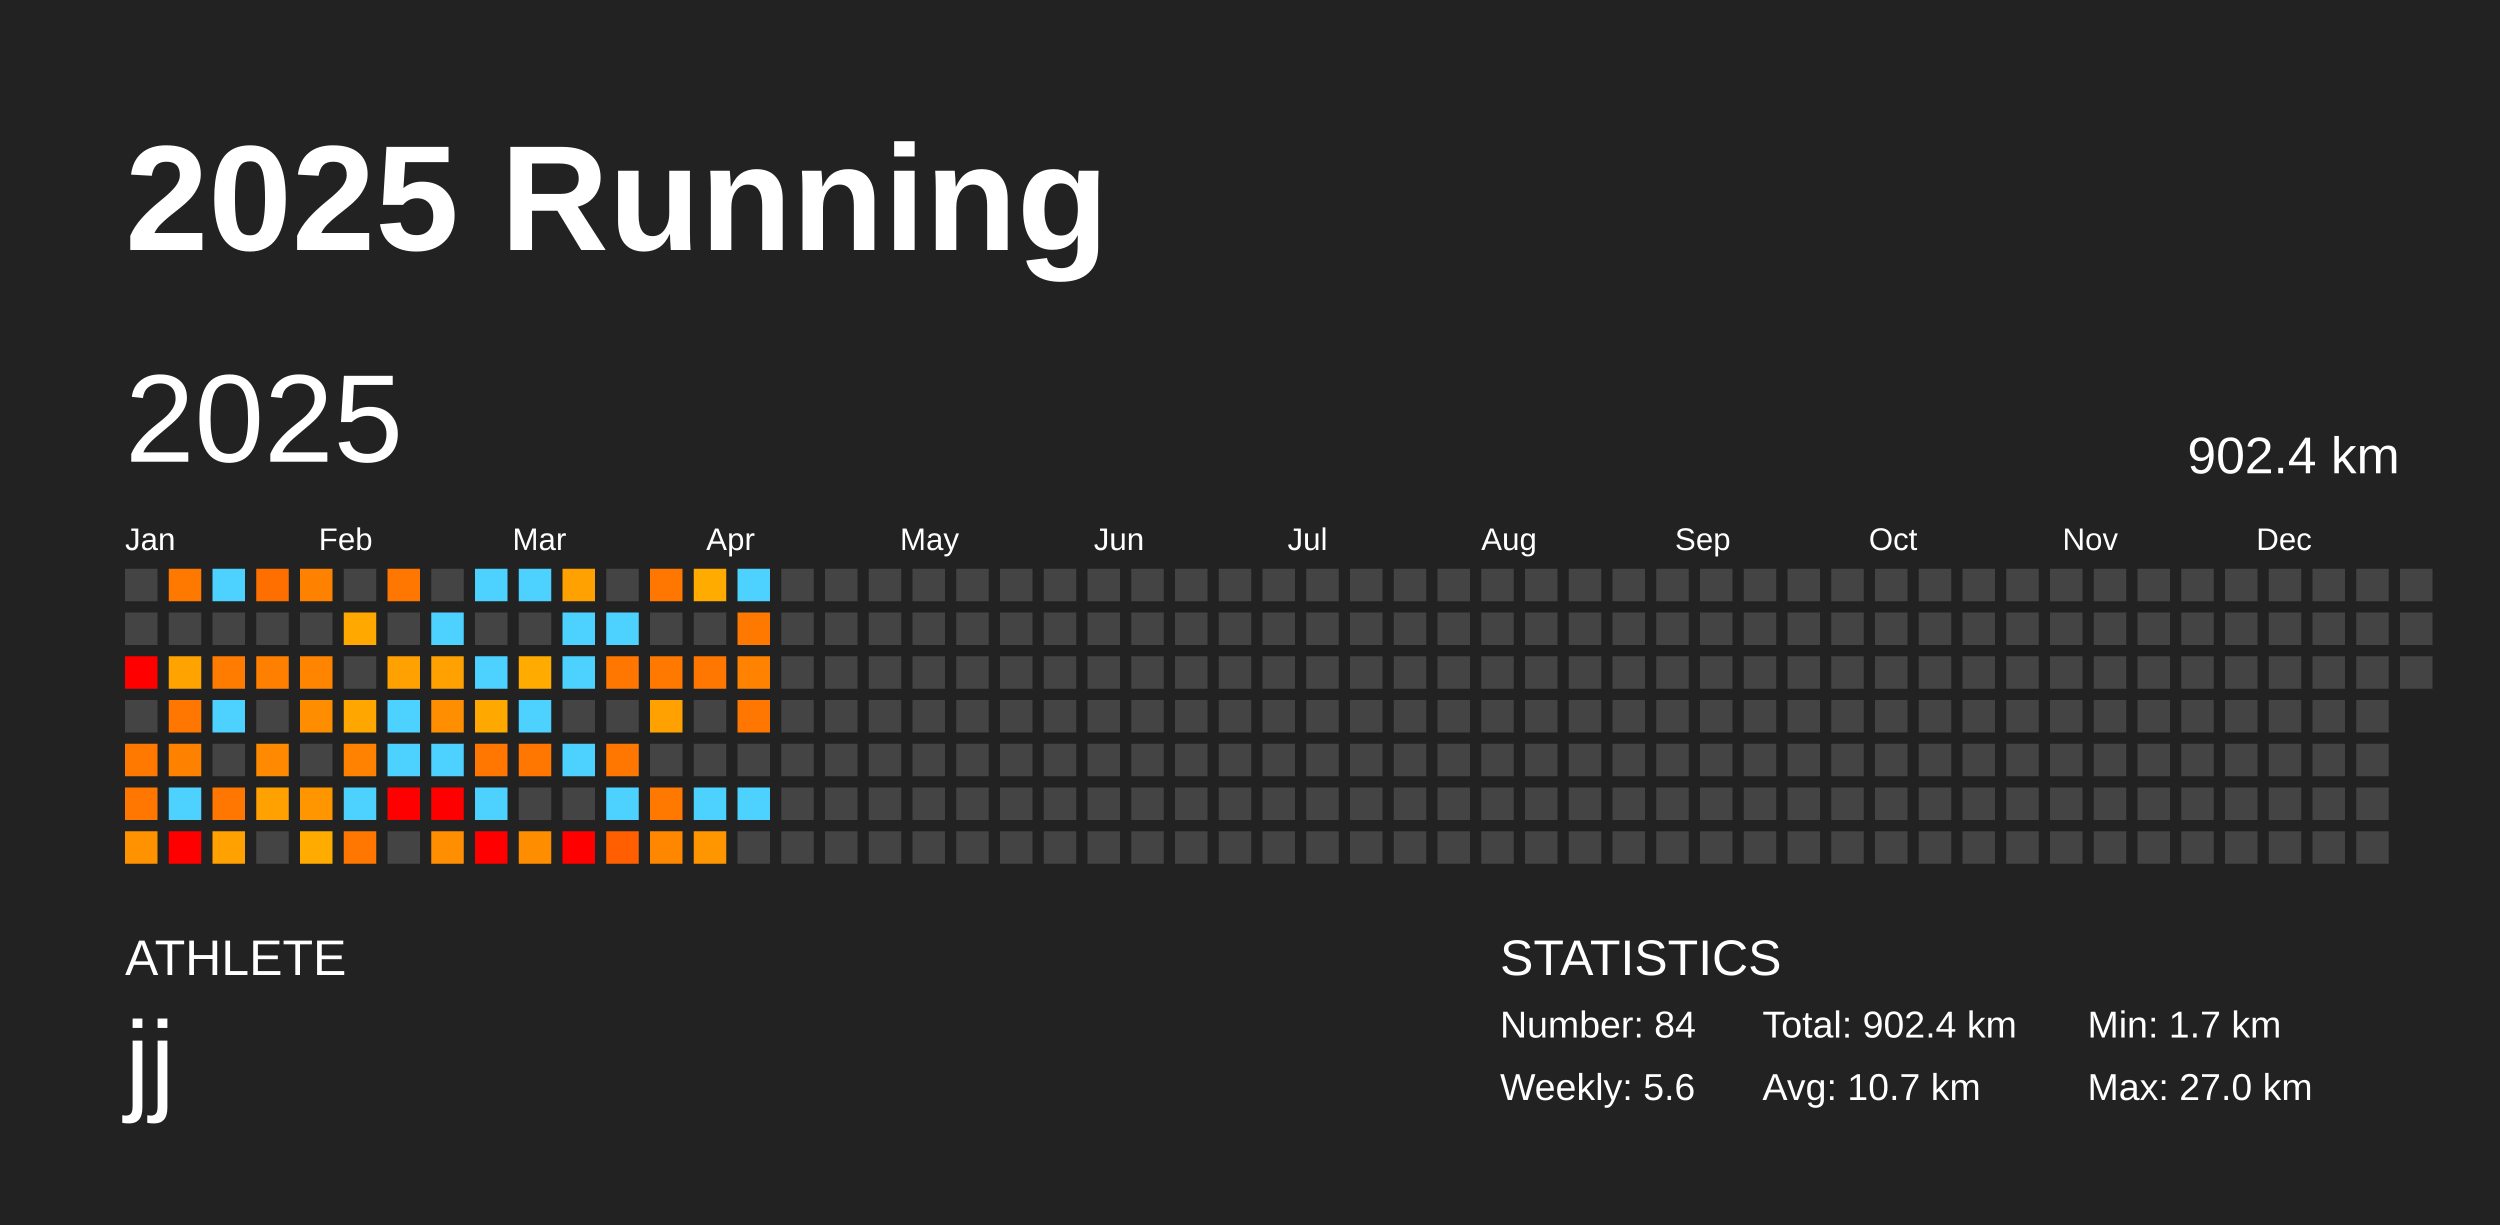
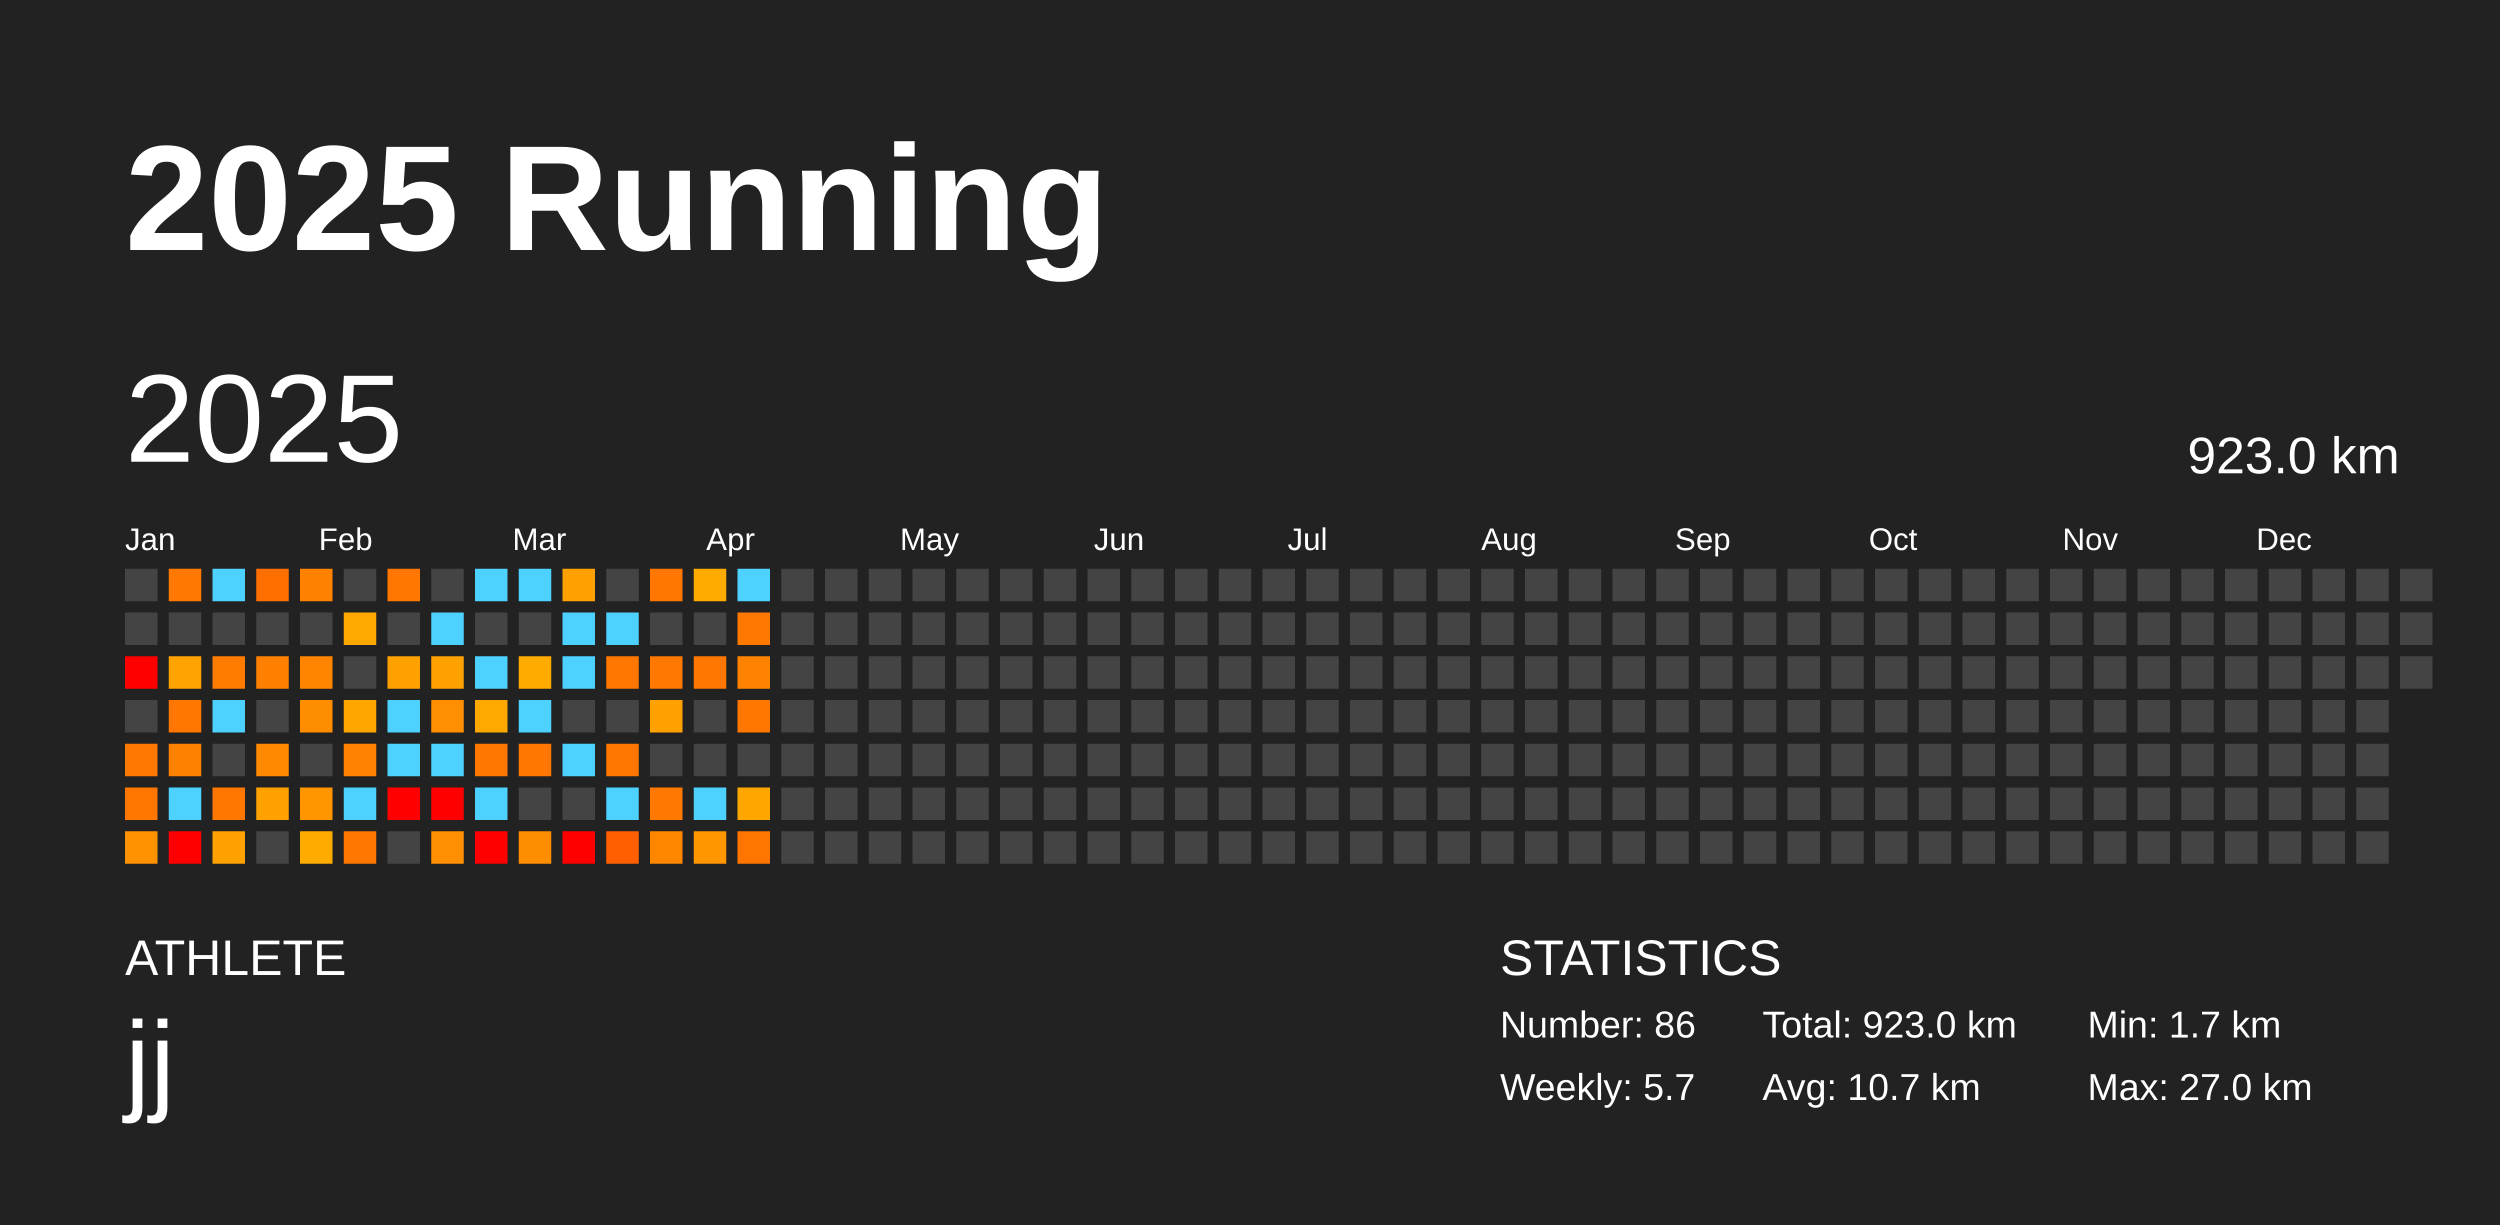
<svg xmlns="http://www.w3.org/2000/svg" baseProfile="full" height="98mm" version="1.1" viewBox="0,0,200,98" width="200mm">
  <defs />
  <rect fill="#222222" height="98" width="200" x="0" y="0" />
  <text fill="#FFFFFF" style="font-size:12px; font-family:Arial; font-weight:bold;" x="10" y="20">2025 Running</text>
  <text fill="#FFFFFF" style="font-size:4px; font-family:Arial" x="10" y="78">ATHLETE</text>
  <text fill="#FFFFFF" style="font-size:9px; font-family:Arial" x="10" y="88">jj</text>
  <text fill="#FFFFFF" style="font-size:4px; font-family:Arial" x="120" y="78">STATISTICS</text>
-   <text fill="#FFFFFF" style="font-size:3px; font-family:Arial" x="120" y="83">Number: 84</text>
-   <text fill="#FFFFFF" style="font-size:3px; font-family:Arial" x="120" y="88">Weekly: 5.6</text>
-   <text fill="#FFFFFF" style="font-size:3px; font-family:Arial" x="141" y="83">Total: 902.4 km</text>
+   <text fill="#FFFFFF" style="font-size:3px; font-family:Arial" x="120" y="83">Number: 86</text>
+   <text fill="#FFFFFF" style="font-size:3px; font-family:Arial" x="120" y="88">Weekly: 5.7</text>
+   <text fill="#FFFFFF" style="font-size:3px; font-family:Arial" x="141" y="83">Total: 923.0 km</text>
  <text fill="#FFFFFF" style="font-size:3px; font-family:Arial" x="141" y="88">Avg: 10.7 km</text>
  <text fill="#FFFFFF" style="font-size:3px; font-family:Arial" x="167" y="83">Min: 1.7 km</text>
  <text fill="#FFFFFF" style="font-size:3px; font-family:Arial" x="167" y="88">Max: 27.0 km</text>
  <text dominant-baseline="hanging" fill="#FFFFFF" style="font-size:10.0px; font-family:Arial;" x="10" y="30">2025</text>
-   <text dominant-baseline="hanging" fill="#FFFFFF" style="font-size:4.125px; font-family:Arial;" x="175" y="35">902.4 km</text>
+   <text dominant-baseline="hanging" fill="#FFFFFF" style="font-size:4.125px; font-family:Arial;" x="175" y="35">923.0 km</text>
  <text fill="#FFFFFF" style="font-size:2.5px; font-family:Arial" x="10.0" y="44">Jan</text>
  <text fill="#FFFFFF" style="font-size:2.5px; font-family:Arial" x="25.5" y="44">Feb</text>
  <text fill="#FFFFFF" style="font-size:2.5px; font-family:Arial" x="41.0" y="44">Mar</text>
  <text fill="#FFFFFF" style="font-size:2.5px; font-family:Arial" x="56.5" y="44">Apr</text>
  <text fill="#FFFFFF" style="font-size:2.5px; font-family:Arial" x="72.0" y="44">May</text>
  <text fill="#FFFFFF" style="font-size:2.5px; font-family:Arial" x="87.5" y="44">Jun</text>
  <text fill="#FFFFFF" style="font-size:2.5px; font-family:Arial" x="103.0" y="44">Jul</text>
  <text fill="#FFFFFF" style="font-size:2.5px; font-family:Arial" x="118.5" y="44">Aug</text>
  <text fill="#FFFFFF" style="font-size:2.5px; font-family:Arial" x="134.0" y="44">Sep</text>
  <text fill="#FFFFFF" style="font-size:2.5px; font-family:Arial" x="149.5" y="44">Oct</text>
  <text fill="#FFFFFF" style="font-size:2.5px; font-family:Arial" x="165.0" y="44">Nov</text>
  <text fill="#FFFFFF" style="font-size:2.5px; font-family:Arial" x="180.5" y="44">Dec</text>
  <rect fill="#444444" height="2.6" width="2.6" x="10.0" y="45.5" />
  <rect fill="#444444" height="2.6" width="2.6" x="10.0" y="49.0" />
  <rect fill="red" height="2.6" width="2.6" x="10.0" y="52.5" />
  <rect fill="#444444" height="2.6" width="2.6" x="10.0" y="56.0" />
  <rect fill="#ff7800" height="2.6" width="2.6" x="10.0" y="59.5" />
  <rect fill="#ff7700" height="2.6" width="2.6" x="10.0" y="63.0" />
  <rect fill="#ff9200" height="2.6" width="2.6" x="10.0" y="66.5" />
  <rect fill="#ff7900" height="2.6" width="2.6" x="13.5" y="45.5" />
  <rect fill="#444444" height="2.6" width="2.6" x="13.5" y="49.0" />
  <rect fill="#ffa300" height="2.6" width="2.6" x="13.5" y="52.5" />
  <rect fill="#ff7700" height="2.6" width="2.6" x="13.5" y="56.0" />
  <rect fill="#ff8100" height="2.6" width="2.6" x="13.5" y="59.5" />
  <rect fill="#4dd2ff" height="2.6" width="2.6" x="13.5" y="63.0" />
  <rect fill="red" height="2.6" width="2.6" x="13.5" y="66.5" />
  <rect fill="#4dd2ff" height="2.6" width="2.6" x="17.0" y="45.5" />
  <rect fill="#444444" height="2.6" width="2.6" x="17.0" y="49.0" />
  <rect fill="#ff7c00" height="2.6" width="2.6" x="17.0" y="52.5" />
  <rect fill="#4dd2ff" height="2.6" width="2.6" x="17.0" y="56.0" />
  <rect fill="#444444" height="2.6" width="2.6" x="17.0" y="59.5" />
  <rect fill="#ff7700" height="2.6" width="2.6" x="17.0" y="63.0" />
  <rect fill="#ffa100" height="2.6" width="2.6" x="17.0" y="66.5" />
  <rect fill="#ff6f00" height="2.6" width="2.6" x="20.5" y="45.5" />
  <rect fill="#444444" height="2.6" width="2.6" x="20.5" y="49.0" />
  <rect fill="#ff8000" height="2.6" width="2.6" x="20.5" y="52.5" />
  <rect fill="#444444" height="2.6" width="2.6" x="20.5" y="56.0" />
  <rect fill="#ff8900" height="2.6" width="2.6" x="20.5" y="59.5" />
  <rect fill="#ffa100" height="2.6" width="2.6" x="20.5" y="63.0" />
  <rect fill="#444444" height="2.6" width="2.6" x="20.5" y="66.5" />
  <rect fill="#ff8100" height="2.6" width="2.6" x="24.0" y="45.5" />
  <rect fill="#444444" height="2.6" width="2.6" x="24.0" y="49.0" />
  <rect fill="#ff8500" height="2.6" width="2.6" x="24.0" y="52.5" />
  <rect fill="#ff8d00" height="2.6" width="2.6" x="24.0" y="56.0" />
  <rect fill="#444444" height="2.6" width="2.6" x="24.0" y="59.5" />
  <rect fill="#ff9600" height="2.6" width="2.6" x="24.0" y="63.0" />
  <rect fill="#ffab00" height="2.6" width="2.6" x="24.0" y="66.5" />
  <rect fill="#444444" height="2.6" width="2.6" x="27.5" y="45.5" />
  <rect fill="#ffa900" height="2.6" width="2.6" x="27.5" y="49.0" />
  <rect fill="#444444" height="2.6" width="2.6" x="27.5" y="52.5" />
  <rect fill="#ffa700" height="2.6" width="2.6" x="27.5" y="56.0" />
  <rect fill="#ff8300" height="2.6" width="2.6" x="27.5" y="59.5" />
  <rect fill="#4dd2ff" height="2.6" width="2.6" x="27.5" y="63.0" />
  <rect fill="#ff7700" height="2.6" width="2.6" x="27.5" y="66.5" />
  <rect fill="#ff7600" height="2.6" width="2.6" x="31.0" y="45.5" />
  <rect fill="#444444" height="2.6" width="2.6" x="31.0" y="49.0" />
  <rect fill="#ffa100" height="2.6" width="2.6" x="31.0" y="52.5" />
  <rect fill="#4dd2ff" height="2.6" width="2.6" x="31.0" y="56.0" />
  <rect fill="#4dd2ff" height="2.6" width="2.6" x="31.0" y="59.5" />
  <rect fill="red" height="2.6" width="2.6" x="31.0" y="63.0" />
  <rect fill="#444444" height="2.6" width="2.6" x="31.0" y="66.5" />
  <rect fill="#444444" height="2.6" width="2.6" x="34.5" y="45.5" />
  <rect fill="#4dd2ff" height="2.6" width="2.6" x="34.5" y="49.0" />
  <rect fill="#ffa100" height="2.6" width="2.6" x="34.5" y="52.5" />
  <rect fill="#ff8f00" height="2.6" width="2.6" x="34.5" y="56.0" />
  <rect fill="#4dd2ff" height="2.6" width="2.6" x="34.5" y="59.5" />
  <rect fill="red" height="2.6" width="2.6" x="34.5" y="63.0" />
  <rect fill="#ff8f00" height="2.6" width="2.6" x="34.5" y="66.5" />
  <rect fill="#4dd2ff" height="2.6" width="2.6" x="38.0" y="45.5" />
  <rect fill="#444444" height="2.6" width="2.6" x="38.0" y="49.0" />
  <rect fill="#4dd2ff" height="2.6" width="2.6" x="38.0" y="52.5" />
  <rect fill="#ffa900" height="2.6" width="2.6" x="38.0" y="56.0" />
  <rect fill="#ff7600" height="2.6" width="2.6" x="38.0" y="59.5" />
  <rect fill="#4dd2ff" height="2.6" width="2.6" x="38.0" y="63.0" />
  <rect fill="red" height="2.6" width="2.6" x="38.0" y="66.5" />
  <rect fill="#4dd2ff" height="2.6" width="2.6" x="41.5" y="45.5" />
  <rect fill="#444444" height="2.6" width="2.6" x="41.5" y="49.0" />
  <rect fill="#ffab00" height="2.6" width="2.6" x="41.5" y="52.5" />
  <rect fill="#4dd2ff" height="2.6" width="2.6" x="41.5" y="56.0" />
  <rect fill="#ff7600" height="2.6" width="2.6" x="41.5" y="59.5" />
  <rect fill="#444444" height="2.6" width="2.6" x="41.5" y="63.0" />
  <rect fill="#ff8d00" height="2.6" width="2.6" x="41.5" y="66.5" />
  <rect fill="#ffa100" height="2.6" width="2.6" x="45.0" y="45.5" />
  <rect fill="#4dd2ff" height="2.6" width="2.6" x="45.0" y="49.0" />
  <rect fill="#4dd2ff" height="2.6" width="2.6" x="45.0" y="52.5" />
  <rect fill="#444444" height="2.6" width="2.6" x="45.0" y="56.0" />
  <rect fill="#4dd2ff" height="2.6" width="2.6" x="45.0" y="59.5" />
  <rect fill="#444444" height="2.6" width="2.6" x="45.0" y="63.0" />
  <rect fill="red" height="2.6" width="2.6" x="45.0" y="66.5" />
  <rect fill="#444444" height="2.6" width="2.6" x="48.5" y="45.5" />
  <rect fill="#4dd2ff" height="2.6" width="2.6" x="48.5" y="49.0" />
  <rect fill="#ff7600" height="2.6" width="2.6" x="48.5" y="52.5" />
  <rect fill="#444444" height="2.6" width="2.6" x="48.5" y="56.0" />
  <rect fill="#ff7700" height="2.6" width="2.6" x="48.5" y="59.5" />
  <rect fill="#4dd2ff" height="2.6" width="2.6" x="48.5" y="63.0" />
  <rect fill="#ff5f00" height="2.6" width="2.6" x="48.5" y="66.5" />
  <rect fill="#ff7700" height="2.6" width="2.6" x="52.0" y="45.5" />
  <rect fill="#444444" height="2.6" width="2.6" x="52.0" y="49.0" />
  <rect fill="#ff7800" height="2.6" width="2.6" x="52.0" y="52.5" />
  <rect fill="#ffa100" height="2.6" width="2.6" x="52.0" y="56.0" />
  <rect fill="#444444" height="2.6" width="2.6" x="52.0" y="59.5" />
  <rect fill="#ff7800" height="2.6" width="2.6" x="52.0" y="63.0" />
  <rect fill="#ff8700" height="2.6" width="2.6" x="52.0" y="66.5" />
  <rect fill="#ffab00" height="2.6" width="2.6" x="55.5" y="45.5" />
  <rect fill="#444444" height="2.6" width="2.6" x="55.5" y="49.0" />
  <rect fill="#ff7700" height="2.6" width="2.6" x="55.5" y="52.5" />
  <rect fill="#444444" height="2.6" width="2.6" x="55.5" y="56.0" />
  <rect fill="#444444" height="2.6" width="2.6" x="55.5" y="59.5" />
  <rect fill="#4dd2ff" height="2.6" width="2.6" x="55.5" y="63.0" />
  <rect fill="#ff9600" height="2.6" width="2.6" x="55.5" y="66.5" />
  <rect fill="#4dd2ff" height="2.6" width="2.6" x="59.0" y="45.5" />
  <rect fill="#ff7800" height="2.6" width="2.6" x="59.0" y="49.0" />
  <rect fill="#ff8300" height="2.6" width="2.6" x="59.0" y="52.5" />
  <rect fill="#ff7700" height="2.6" width="2.6" x="59.0" y="56.0" />
  <rect fill="#444444" height="2.6" width="2.6" x="59.0" y="59.5" />
-   <rect fill="#4dd2ff" height="2.6" width="2.6" x="59.0" y="63.0" />
-   <rect fill="#444444" height="2.6" width="2.6" x="59.0" y="66.5" />
+   <rect fill="#ffa700" height="2.6" width="2.6" x="59.0" y="63.0" />
+   <rect fill="#ff7500" height="2.6" width="2.6" x="59.0" y="66.5" />
  <rect fill="#444444" height="2.6" width="2.6" x="62.5" y="45.5" />
  <rect fill="#444444" height="2.6" width="2.6" x="62.5" y="49.0" />
  <rect fill="#444444" height="2.6" width="2.6" x="62.5" y="52.5" />
  <rect fill="#444444" height="2.6" width="2.6" x="62.5" y="56.0" />
  <rect fill="#444444" height="2.6" width="2.6" x="62.5" y="59.5" />
  <rect fill="#444444" height="2.6" width="2.6" x="62.5" y="63.0" />
  <rect fill="#444444" height="2.6" width="2.6" x="62.5" y="66.5" />
  <rect fill="#444444" height="2.6" width="2.6" x="66.0" y="45.5" />
  <rect fill="#444444" height="2.6" width="2.6" x="66.0" y="49.0" />
  <rect fill="#444444" height="2.6" width="2.6" x="66.0" y="52.5" />
  <rect fill="#444444" height="2.6" width="2.6" x="66.0" y="56.0" />
  <rect fill="#444444" height="2.6" width="2.6" x="66.0" y="59.5" />
  <rect fill="#444444" height="2.6" width="2.6" x="66.0" y="63.0" />
  <rect fill="#444444" height="2.6" width="2.6" x="66.0" y="66.5" />
  <rect fill="#444444" height="2.6" width="2.6" x="69.5" y="45.5" />
  <rect fill="#444444" height="2.6" width="2.6" x="69.5" y="49.0" />
  <rect fill="#444444" height="2.6" width="2.6" x="69.5" y="52.5" />
  <rect fill="#444444" height="2.6" width="2.6" x="69.5" y="56.0" />
  <rect fill="#444444" height="2.6" width="2.6" x="69.5" y="59.5" />
  <rect fill="#444444" height="2.6" width="2.6" x="69.5" y="63.0" />
  <rect fill="#444444" height="2.6" width="2.6" x="69.5" y="66.5" />
  <rect fill="#444444" height="2.6" width="2.6" x="73.0" y="45.5" />
  <rect fill="#444444" height="2.6" width="2.6" x="73.0" y="49.0" />
  <rect fill="#444444" height="2.6" width="2.6" x="73.0" y="52.5" />
  <rect fill="#444444" height="2.6" width="2.6" x="73.0" y="56.0" />
  <rect fill="#444444" height="2.6" width="2.6" x="73.0" y="59.5" />
  <rect fill="#444444" height="2.6" width="2.6" x="73.0" y="63.0" />
  <rect fill="#444444" height="2.6" width="2.6" x="73.0" y="66.5" />
  <rect fill="#444444" height="2.6" width="2.6" x="76.5" y="45.5" />
  <rect fill="#444444" height="2.6" width="2.6" x="76.5" y="49.0" />
  <rect fill="#444444" height="2.6" width="2.6" x="76.5" y="52.5" />
  <rect fill="#444444" height="2.6" width="2.6" x="76.5" y="56.0" />
  <rect fill="#444444" height="2.6" width="2.6" x="76.5" y="59.5" />
  <rect fill="#444444" height="2.6" width="2.6" x="76.5" y="63.0" />
  <rect fill="#444444" height="2.6" width="2.6" x="76.5" y="66.5" />
  <rect fill="#444444" height="2.6" width="2.6" x="80.0" y="45.5" />
  <rect fill="#444444" height="2.6" width="2.6" x="80.0" y="49.0" />
  <rect fill="#444444" height="2.6" width="2.6" x="80.0" y="52.5" />
  <rect fill="#444444" height="2.6" width="2.6" x="80.0" y="56.0" />
  <rect fill="#444444" height="2.6" width="2.6" x="80.0" y="59.5" />
  <rect fill="#444444" height="2.6" width="2.6" x="80.0" y="63.0" />
  <rect fill="#444444" height="2.6" width="2.6" x="80.0" y="66.5" />
  <rect fill="#444444" height="2.6" width="2.6" x="83.5" y="45.5" />
  <rect fill="#444444" height="2.6" width="2.6" x="83.5" y="49.0" />
  <rect fill="#444444" height="2.6" width="2.6" x="83.5" y="52.5" />
  <rect fill="#444444" height="2.6" width="2.6" x="83.5" y="56.0" />
  <rect fill="#444444" height="2.6" width="2.6" x="83.5" y="59.5" />
  <rect fill="#444444" height="2.6" width="2.6" x="83.5" y="63.0" />
  <rect fill="#444444" height="2.6" width="2.6" x="83.5" y="66.5" />
  <rect fill="#444444" height="2.6" width="2.6" x="87.0" y="45.5" />
  <rect fill="#444444" height="2.6" width="2.6" x="87.0" y="49.0" />
  <rect fill="#444444" height="2.6" width="2.6" x="87.0" y="52.5" />
  <rect fill="#444444" height="2.6" width="2.6" x="87.0" y="56.0" />
  <rect fill="#444444" height="2.6" width="2.6" x="87.0" y="59.5" />
  <rect fill="#444444" height="2.6" width="2.6" x="87.0" y="63.0" />
  <rect fill="#444444" height="2.6" width="2.6" x="87.0" y="66.5" />
  <rect fill="#444444" height="2.6" width="2.6" x="90.5" y="45.5" />
  <rect fill="#444444" height="2.6" width="2.6" x="90.5" y="49.0" />
  <rect fill="#444444" height="2.6" width="2.6" x="90.5" y="52.5" />
  <rect fill="#444444" height="2.6" width="2.6" x="90.5" y="56.0" />
  <rect fill="#444444" height="2.6" width="2.6" x="90.5" y="59.5" />
  <rect fill="#444444" height="2.6" width="2.6" x="90.5" y="63.0" />
  <rect fill="#444444" height="2.6" width="2.6" x="90.5" y="66.5" />
  <rect fill="#444444" height="2.6" width="2.6" x="94.0" y="45.5" />
  <rect fill="#444444" height="2.6" width="2.6" x="94.0" y="49.0" />
  <rect fill="#444444" height="2.6" width="2.6" x="94.0" y="52.5" />
  <rect fill="#444444" height="2.6" width="2.6" x="94.0" y="56.0" />
  <rect fill="#444444" height="2.6" width="2.6" x="94.0" y="59.5" />
  <rect fill="#444444" height="2.6" width="2.6" x="94.0" y="63.0" />
  <rect fill="#444444" height="2.6" width="2.6" x="94.0" y="66.5" />
  <rect fill="#444444" height="2.6" width="2.6" x="97.5" y="45.5" />
  <rect fill="#444444" height="2.6" width="2.6" x="97.5" y="49.0" />
  <rect fill="#444444" height="2.6" width="2.6" x="97.5" y="52.5" />
  <rect fill="#444444" height="2.6" width="2.6" x="97.5" y="56.0" />
  <rect fill="#444444" height="2.6" width="2.6" x="97.5" y="59.5" />
  <rect fill="#444444" height="2.6" width="2.6" x="97.5" y="63.0" />
  <rect fill="#444444" height="2.6" width="2.6" x="97.5" y="66.5" />
  <rect fill="#444444" height="2.6" width="2.6" x="101.0" y="45.5" />
  <rect fill="#444444" height="2.6" width="2.6" x="101.0" y="49.0" />
  <rect fill="#444444" height="2.6" width="2.6" x="101.0" y="52.5" />
  <rect fill="#444444" height="2.6" width="2.6" x="101.0" y="56.0" />
  <rect fill="#444444" height="2.6" width="2.6" x="101.0" y="59.5" />
  <rect fill="#444444" height="2.6" width="2.6" x="101.0" y="63.0" />
  <rect fill="#444444" height="2.6" width="2.6" x="101.0" y="66.5" />
  <rect fill="#444444" height="2.6" width="2.6" x="104.5" y="45.5" />
  <rect fill="#444444" height="2.6" width="2.6" x="104.5" y="49.0" />
  <rect fill="#444444" height="2.6" width="2.6" x="104.5" y="52.5" />
  <rect fill="#444444" height="2.6" width="2.6" x="104.5" y="56.0" />
  <rect fill="#444444" height="2.6" width="2.6" x="104.5" y="59.5" />
  <rect fill="#444444" height="2.6" width="2.6" x="104.5" y="63.0" />
  <rect fill="#444444" height="2.6" width="2.6" x="104.5" y="66.5" />
  <rect fill="#444444" height="2.6" width="2.6" x="108.0" y="45.5" />
  <rect fill="#444444" height="2.6" width="2.6" x="108.0" y="49.0" />
  <rect fill="#444444" height="2.6" width="2.6" x="108.0" y="52.5" />
  <rect fill="#444444" height="2.6" width="2.6" x="108.0" y="56.0" />
  <rect fill="#444444" height="2.6" width="2.6" x="108.0" y="59.5" />
  <rect fill="#444444" height="2.6" width="2.6" x="108.0" y="63.0" />
  <rect fill="#444444" height="2.6" width="2.6" x="108.0" y="66.5" />
  <rect fill="#444444" height="2.6" width="2.6" x="111.5" y="45.5" />
  <rect fill="#444444" height="2.6" width="2.6" x="111.5" y="49.0" />
  <rect fill="#444444" height="2.6" width="2.6" x="111.5" y="52.5" />
  <rect fill="#444444" height="2.6" width="2.6" x="111.5" y="56.0" />
  <rect fill="#444444" height="2.6" width="2.6" x="111.5" y="59.5" />
  <rect fill="#444444" height="2.6" width="2.6" x="111.5" y="63.0" />
  <rect fill="#444444" height="2.6" width="2.6" x="111.5" y="66.5" />
  <rect fill="#444444" height="2.6" width="2.6" x="115.0" y="45.5" />
  <rect fill="#444444" height="2.6" width="2.6" x="115.0" y="49.0" />
  <rect fill="#444444" height="2.6" width="2.6" x="115.0" y="52.5" />
  <rect fill="#444444" height="2.6" width="2.6" x="115.0" y="56.0" />
  <rect fill="#444444" height="2.6" width="2.6" x="115.0" y="59.5" />
  <rect fill="#444444" height="2.6" width="2.6" x="115.0" y="63.0" />
  <rect fill="#444444" height="2.6" width="2.6" x="115.0" y="66.5" />
  <rect fill="#444444" height="2.6" width="2.6" x="118.5" y="45.5" />
  <rect fill="#444444" height="2.6" width="2.6" x="118.5" y="49.0" />
  <rect fill="#444444" height="2.6" width="2.6" x="118.5" y="52.5" />
  <rect fill="#444444" height="2.6" width="2.6" x="118.5" y="56.0" />
  <rect fill="#444444" height="2.6" width="2.6" x="118.5" y="59.5" />
  <rect fill="#444444" height="2.6" width="2.6" x="118.5" y="63.0" />
  <rect fill="#444444" height="2.6" width="2.6" x="118.5" y="66.5" />
  <rect fill="#444444" height="2.6" width="2.6" x="122.0" y="45.5" />
  <rect fill="#444444" height="2.6" width="2.6" x="122.0" y="49.0" />
  <rect fill="#444444" height="2.6" width="2.6" x="122.0" y="52.5" />
  <rect fill="#444444" height="2.6" width="2.6" x="122.0" y="56.0" />
  <rect fill="#444444" height="2.6" width="2.6" x="122.0" y="59.5" />
  <rect fill="#444444" height="2.6" width="2.6" x="122.0" y="63.0" />
  <rect fill="#444444" height="2.6" width="2.6" x="122.0" y="66.5" />
  <rect fill="#444444" height="2.6" width="2.6" x="125.5" y="45.5" />
  <rect fill="#444444" height="2.6" width="2.6" x="125.5" y="49.0" />
  <rect fill="#444444" height="2.6" width="2.6" x="125.5" y="52.5" />
  <rect fill="#444444" height="2.6" width="2.6" x="125.5" y="56.0" />
  <rect fill="#444444" height="2.6" width="2.6" x="125.5" y="59.5" />
  <rect fill="#444444" height="2.6" width="2.6" x="125.5" y="63.0" />
  <rect fill="#444444" height="2.6" width="2.6" x="125.5" y="66.5" />
  <rect fill="#444444" height="2.6" width="2.6" x="129.0" y="45.5" />
  <rect fill="#444444" height="2.6" width="2.6" x="129.0" y="49.0" />
  <rect fill="#444444" height="2.6" width="2.6" x="129.0" y="52.5" />
  <rect fill="#444444" height="2.6" width="2.6" x="129.0" y="56.0" />
  <rect fill="#444444" height="2.6" width="2.6" x="129.0" y="59.5" />
  <rect fill="#444444" height="2.6" width="2.6" x="129.0" y="63.0" />
  <rect fill="#444444" height="2.6" width="2.6" x="129.0" y="66.5" />
  <rect fill="#444444" height="2.6" width="2.6" x="132.5" y="45.5" />
  <rect fill="#444444" height="2.6" width="2.6" x="132.5" y="49.0" />
  <rect fill="#444444" height="2.6" width="2.6" x="132.5" y="52.5" />
  <rect fill="#444444" height="2.6" width="2.6" x="132.5" y="56.0" />
  <rect fill="#444444" height="2.6" width="2.6" x="132.5" y="59.5" />
  <rect fill="#444444" height="2.6" width="2.6" x="132.5" y="63.0" />
  <rect fill="#444444" height="2.6" width="2.6" x="132.5" y="66.5" />
  <rect fill="#444444" height="2.6" width="2.6" x="136.0" y="45.5" />
  <rect fill="#444444" height="2.6" width="2.6" x="136.0" y="49.0" />
  <rect fill="#444444" height="2.6" width="2.6" x="136.0" y="52.5" />
  <rect fill="#444444" height="2.6" width="2.6" x="136.0" y="56.0" />
  <rect fill="#444444" height="2.6" width="2.6" x="136.0" y="59.5" />
  <rect fill="#444444" height="2.6" width="2.6" x="136.0" y="63.0" />
  <rect fill="#444444" height="2.6" width="2.6" x="136.0" y="66.5" />
  <rect fill="#444444" height="2.6" width="2.6" x="139.5" y="45.5" />
  <rect fill="#444444" height="2.6" width="2.6" x="139.5" y="49.0" />
  <rect fill="#444444" height="2.6" width="2.6" x="139.5" y="52.5" />
  <rect fill="#444444" height="2.6" width="2.6" x="139.5" y="56.0" />
  <rect fill="#444444" height="2.6" width="2.6" x="139.5" y="59.5" />
  <rect fill="#444444" height="2.6" width="2.6" x="139.5" y="63.0" />
  <rect fill="#444444" height="2.6" width="2.6" x="139.5" y="66.5" />
  <rect fill="#444444" height="2.6" width="2.6" x="143.0" y="45.5" />
  <rect fill="#444444" height="2.6" width="2.6" x="143.0" y="49.0" />
  <rect fill="#444444" height="2.6" width="2.6" x="143.0" y="52.5" />
  <rect fill="#444444" height="2.6" width="2.6" x="143.0" y="56.0" />
  <rect fill="#444444" height="2.6" width="2.6" x="143.0" y="59.5" />
  <rect fill="#444444" height="2.6" width="2.6" x="143.0" y="63.0" />
  <rect fill="#444444" height="2.6" width="2.6" x="143.0" y="66.5" />
  <rect fill="#444444" height="2.6" width="2.6" x="146.5" y="45.5" />
  <rect fill="#444444" height="2.6" width="2.6" x="146.5" y="49.0" />
  <rect fill="#444444" height="2.6" width="2.6" x="146.5" y="52.5" />
  <rect fill="#444444" height="2.6" width="2.6" x="146.5" y="56.0" />
  <rect fill="#444444" height="2.6" width="2.6" x="146.5" y="59.5" />
  <rect fill="#444444" height="2.6" width="2.6" x="146.5" y="63.0" />
  <rect fill="#444444" height="2.6" width="2.6" x="146.5" y="66.5" />
  <rect fill="#444444" height="2.6" width="2.6" x="150.0" y="45.5" />
  <rect fill="#444444" height="2.6" width="2.6" x="150.0" y="49.0" />
  <rect fill="#444444" height="2.6" width="2.6" x="150.0" y="52.5" />
  <rect fill="#444444" height="2.6" width="2.6" x="150.0" y="56.0" />
  <rect fill="#444444" height="2.6" width="2.6" x="150.0" y="59.5" />
  <rect fill="#444444" height="2.6" width="2.6" x="150.0" y="63.0" />
  <rect fill="#444444" height="2.6" width="2.6" x="150.0" y="66.5" />
  <rect fill="#444444" height="2.6" width="2.6" x="153.5" y="45.5" />
  <rect fill="#444444" height="2.6" width="2.6" x="153.5" y="49.0" />
  <rect fill="#444444" height="2.6" width="2.6" x="153.5" y="52.5" />
  <rect fill="#444444" height="2.6" width="2.6" x="153.5" y="56.0" />
  <rect fill="#444444" height="2.6" width="2.6" x="153.5" y="59.5" />
  <rect fill="#444444" height="2.6" width="2.6" x="153.5" y="63.0" />
  <rect fill="#444444" height="2.6" width="2.6" x="153.5" y="66.5" />
  <rect fill="#444444" height="2.6" width="2.6" x="157.0" y="45.5" />
  <rect fill="#444444" height="2.6" width="2.6" x="157.0" y="49.0" />
  <rect fill="#444444" height="2.6" width="2.6" x="157.0" y="52.5" />
  <rect fill="#444444" height="2.6" width="2.6" x="157.0" y="56.0" />
  <rect fill="#444444" height="2.6" width="2.6" x="157.0" y="59.5" />
  <rect fill="#444444" height="2.6" width="2.6" x="157.0" y="63.0" />
  <rect fill="#444444" height="2.6" width="2.6" x="157.0" y="66.5" />
  <rect fill="#444444" height="2.6" width="2.6" x="160.5" y="45.5" />
  <rect fill="#444444" height="2.6" width="2.6" x="160.5" y="49.0" />
  <rect fill="#444444" height="2.6" width="2.6" x="160.5" y="52.5" />
  <rect fill="#444444" height="2.6" width="2.6" x="160.5" y="56.0" />
  <rect fill="#444444" height="2.6" width="2.6" x="160.5" y="59.5" />
  <rect fill="#444444" height="2.6" width="2.6" x="160.5" y="63.0" />
  <rect fill="#444444" height="2.6" width="2.6" x="160.5" y="66.5" />
  <rect fill="#444444" height="2.6" width="2.6" x="164.0" y="45.5" />
  <rect fill="#444444" height="2.6" width="2.6" x="164.0" y="49.0" />
  <rect fill="#444444" height="2.6" width="2.6" x="164.0" y="52.5" />
  <rect fill="#444444" height="2.6" width="2.6" x="164.0" y="56.0" />
  <rect fill="#444444" height="2.6" width="2.6" x="164.0" y="59.5" />
  <rect fill="#444444" height="2.6" width="2.6" x="164.0" y="63.0" />
  <rect fill="#444444" height="2.6" width="2.6" x="164.0" y="66.5" />
  <rect fill="#444444" height="2.6" width="2.6" x="167.5" y="45.5" />
  <rect fill="#444444" height="2.6" width="2.6" x="167.5" y="49.0" />
  <rect fill="#444444" height="2.6" width="2.6" x="167.5" y="52.5" />
  <rect fill="#444444" height="2.6" width="2.6" x="167.5" y="56.0" />
  <rect fill="#444444" height="2.6" width="2.6" x="167.5" y="59.5" />
  <rect fill="#444444" height="2.6" width="2.6" x="167.5" y="63.0" />
  <rect fill="#444444" height="2.6" width="2.6" x="167.5" y="66.5" />
  <rect fill="#444444" height="2.6" width="2.6" x="171.0" y="45.5" />
  <rect fill="#444444" height="2.6" width="2.6" x="171.0" y="49.0" />
  <rect fill="#444444" height="2.6" width="2.6" x="171.0" y="52.5" />
  <rect fill="#444444" height="2.6" width="2.6" x="171.0" y="56.0" />
  <rect fill="#444444" height="2.6" width="2.6" x="171.0" y="59.5" />
  <rect fill="#444444" height="2.6" width="2.6" x="171.0" y="63.0" />
  <rect fill="#444444" height="2.6" width="2.6" x="171.0" y="66.5" />
  <rect fill="#444444" height="2.6" width="2.6" x="174.5" y="45.5" />
  <rect fill="#444444" height="2.6" width="2.6" x="174.5" y="49.0" />
  <rect fill="#444444" height="2.6" width="2.6" x="174.5" y="52.5" />
  <rect fill="#444444" height="2.6" width="2.6" x="174.5" y="56.0" />
  <rect fill="#444444" height="2.6" width="2.6" x="174.5" y="59.5" />
  <rect fill="#444444" height="2.6" width="2.6" x="174.5" y="63.0" />
  <rect fill="#444444" height="2.6" width="2.6" x="174.5" y="66.5" />
  <rect fill="#444444" height="2.6" width="2.6" x="178.0" y="45.5" />
  <rect fill="#444444" height="2.6" width="2.6" x="178.0" y="49.0" />
  <rect fill="#444444" height="2.6" width="2.6" x="178.0" y="52.5" />
  <rect fill="#444444" height="2.6" width="2.6" x="178.0" y="56.0" />
  <rect fill="#444444" height="2.6" width="2.6" x="178.0" y="59.5" />
  <rect fill="#444444" height="2.6" width="2.6" x="178.0" y="63.0" />
  <rect fill="#444444" height="2.6" width="2.6" x="178.0" y="66.5" />
  <rect fill="#444444" height="2.6" width="2.6" x="181.5" y="45.5" />
  <rect fill="#444444" height="2.6" width="2.6" x="181.5" y="49.0" />
  <rect fill="#444444" height="2.6" width="2.6" x="181.5" y="52.5" />
  <rect fill="#444444" height="2.6" width="2.6" x="181.5" y="56.0" />
  <rect fill="#444444" height="2.6" width="2.6" x="181.5" y="59.5" />
  <rect fill="#444444" height="2.6" width="2.6" x="181.5" y="63.0" />
  <rect fill="#444444" height="2.6" width="2.6" x="181.5" y="66.5" />
  <rect fill="#444444" height="2.6" width="2.6" x="185.0" y="45.5" />
  <rect fill="#444444" height="2.6" width="2.6" x="185.0" y="49.0" />
  <rect fill="#444444" height="2.6" width="2.6" x="185.0" y="52.5" />
  <rect fill="#444444" height="2.6" width="2.6" x="185.0" y="56.0" />
  <rect fill="#444444" height="2.6" width="2.6" x="185.0" y="59.5" />
  <rect fill="#444444" height="2.6" width="2.6" x="185.0" y="63.0" />
  <rect fill="#444444" height="2.6" width="2.6" x="185.0" y="66.5" />
  <rect fill="#444444" height="2.6" width="2.6" x="188.5" y="45.5" />
  <rect fill="#444444" height="2.6" width="2.6" x="188.5" y="49.0" />
  <rect fill="#444444" height="2.6" width="2.6" x="188.5" y="52.5" />
  <rect fill="#444444" height="2.6" width="2.6" x="188.5" y="56.0" />
  <rect fill="#444444" height="2.6" width="2.6" x="188.5" y="59.5" />
  <rect fill="#444444" height="2.6" width="2.6" x="188.5" y="63.0" />
  <rect fill="#444444" height="2.6" width="2.6" x="188.5" y="66.5" />
  <rect fill="#444444" height="2.6" width="2.6" x="192.0" y="45.5" />
  <rect fill="#444444" height="2.6" width="2.6" x="192.0" y="49.0" />
  <rect fill="#444444" height="2.6" width="2.6" x="192.0" y="52.5" />
</svg>
